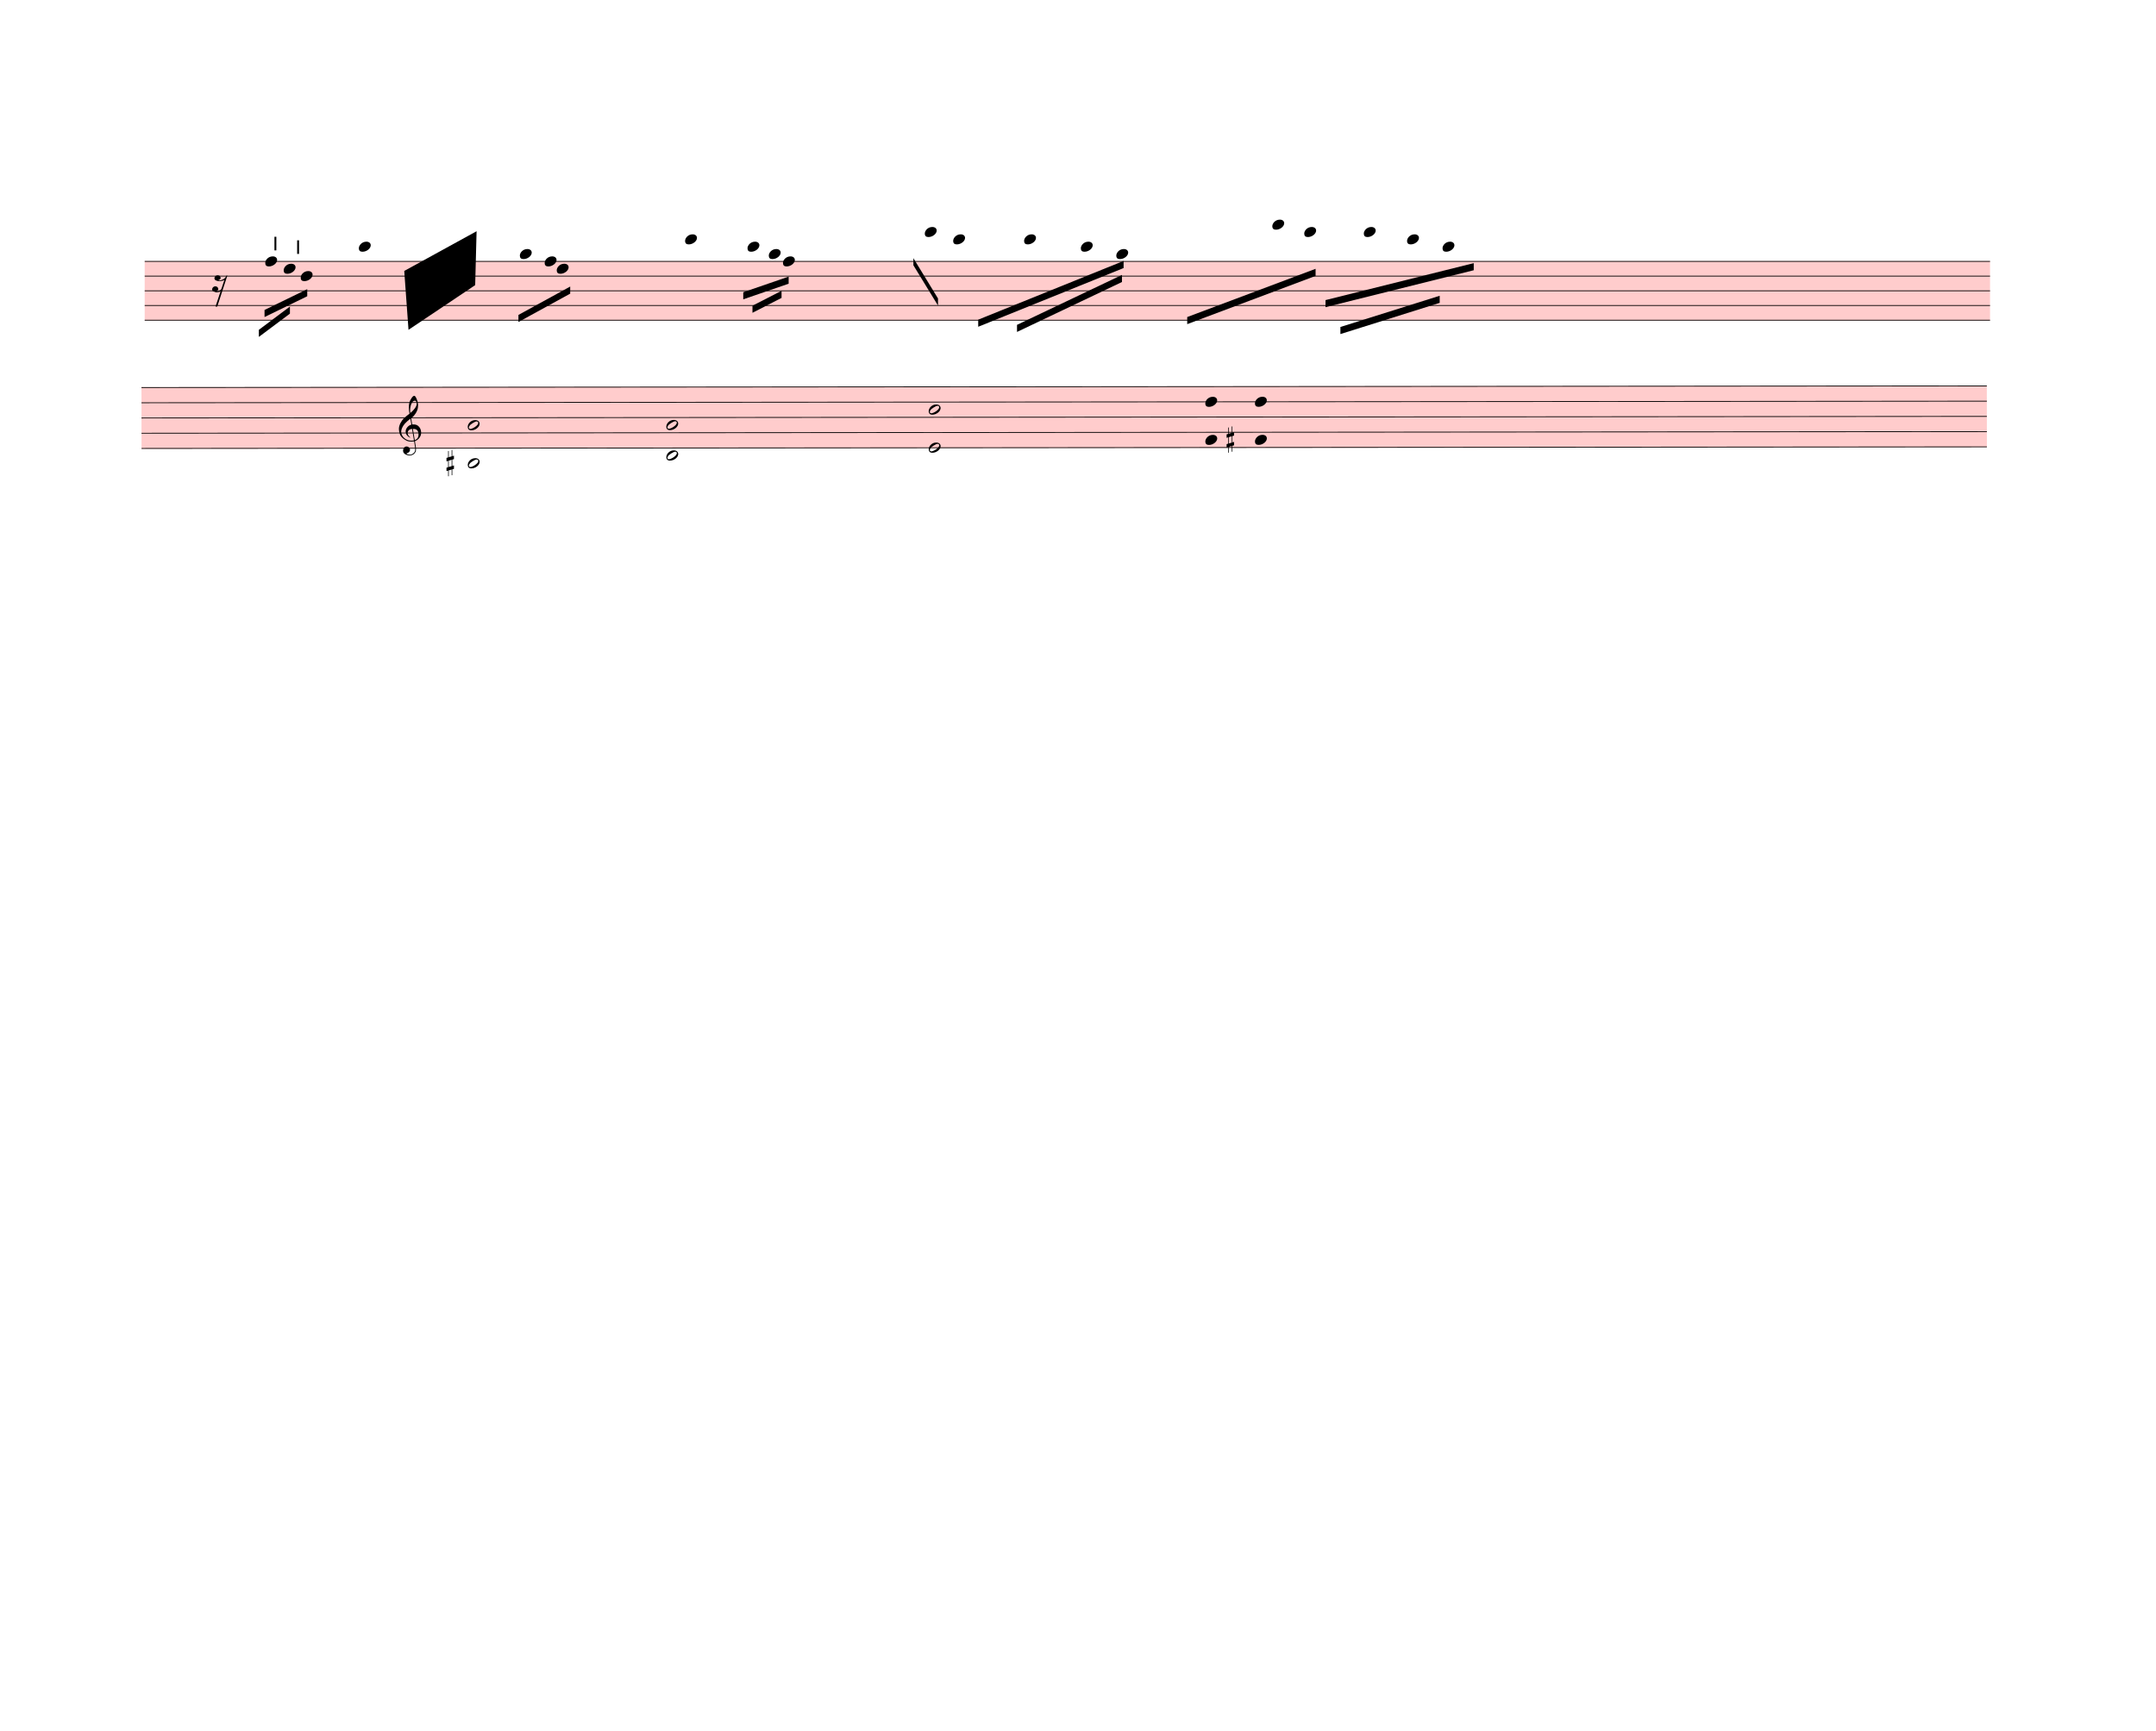
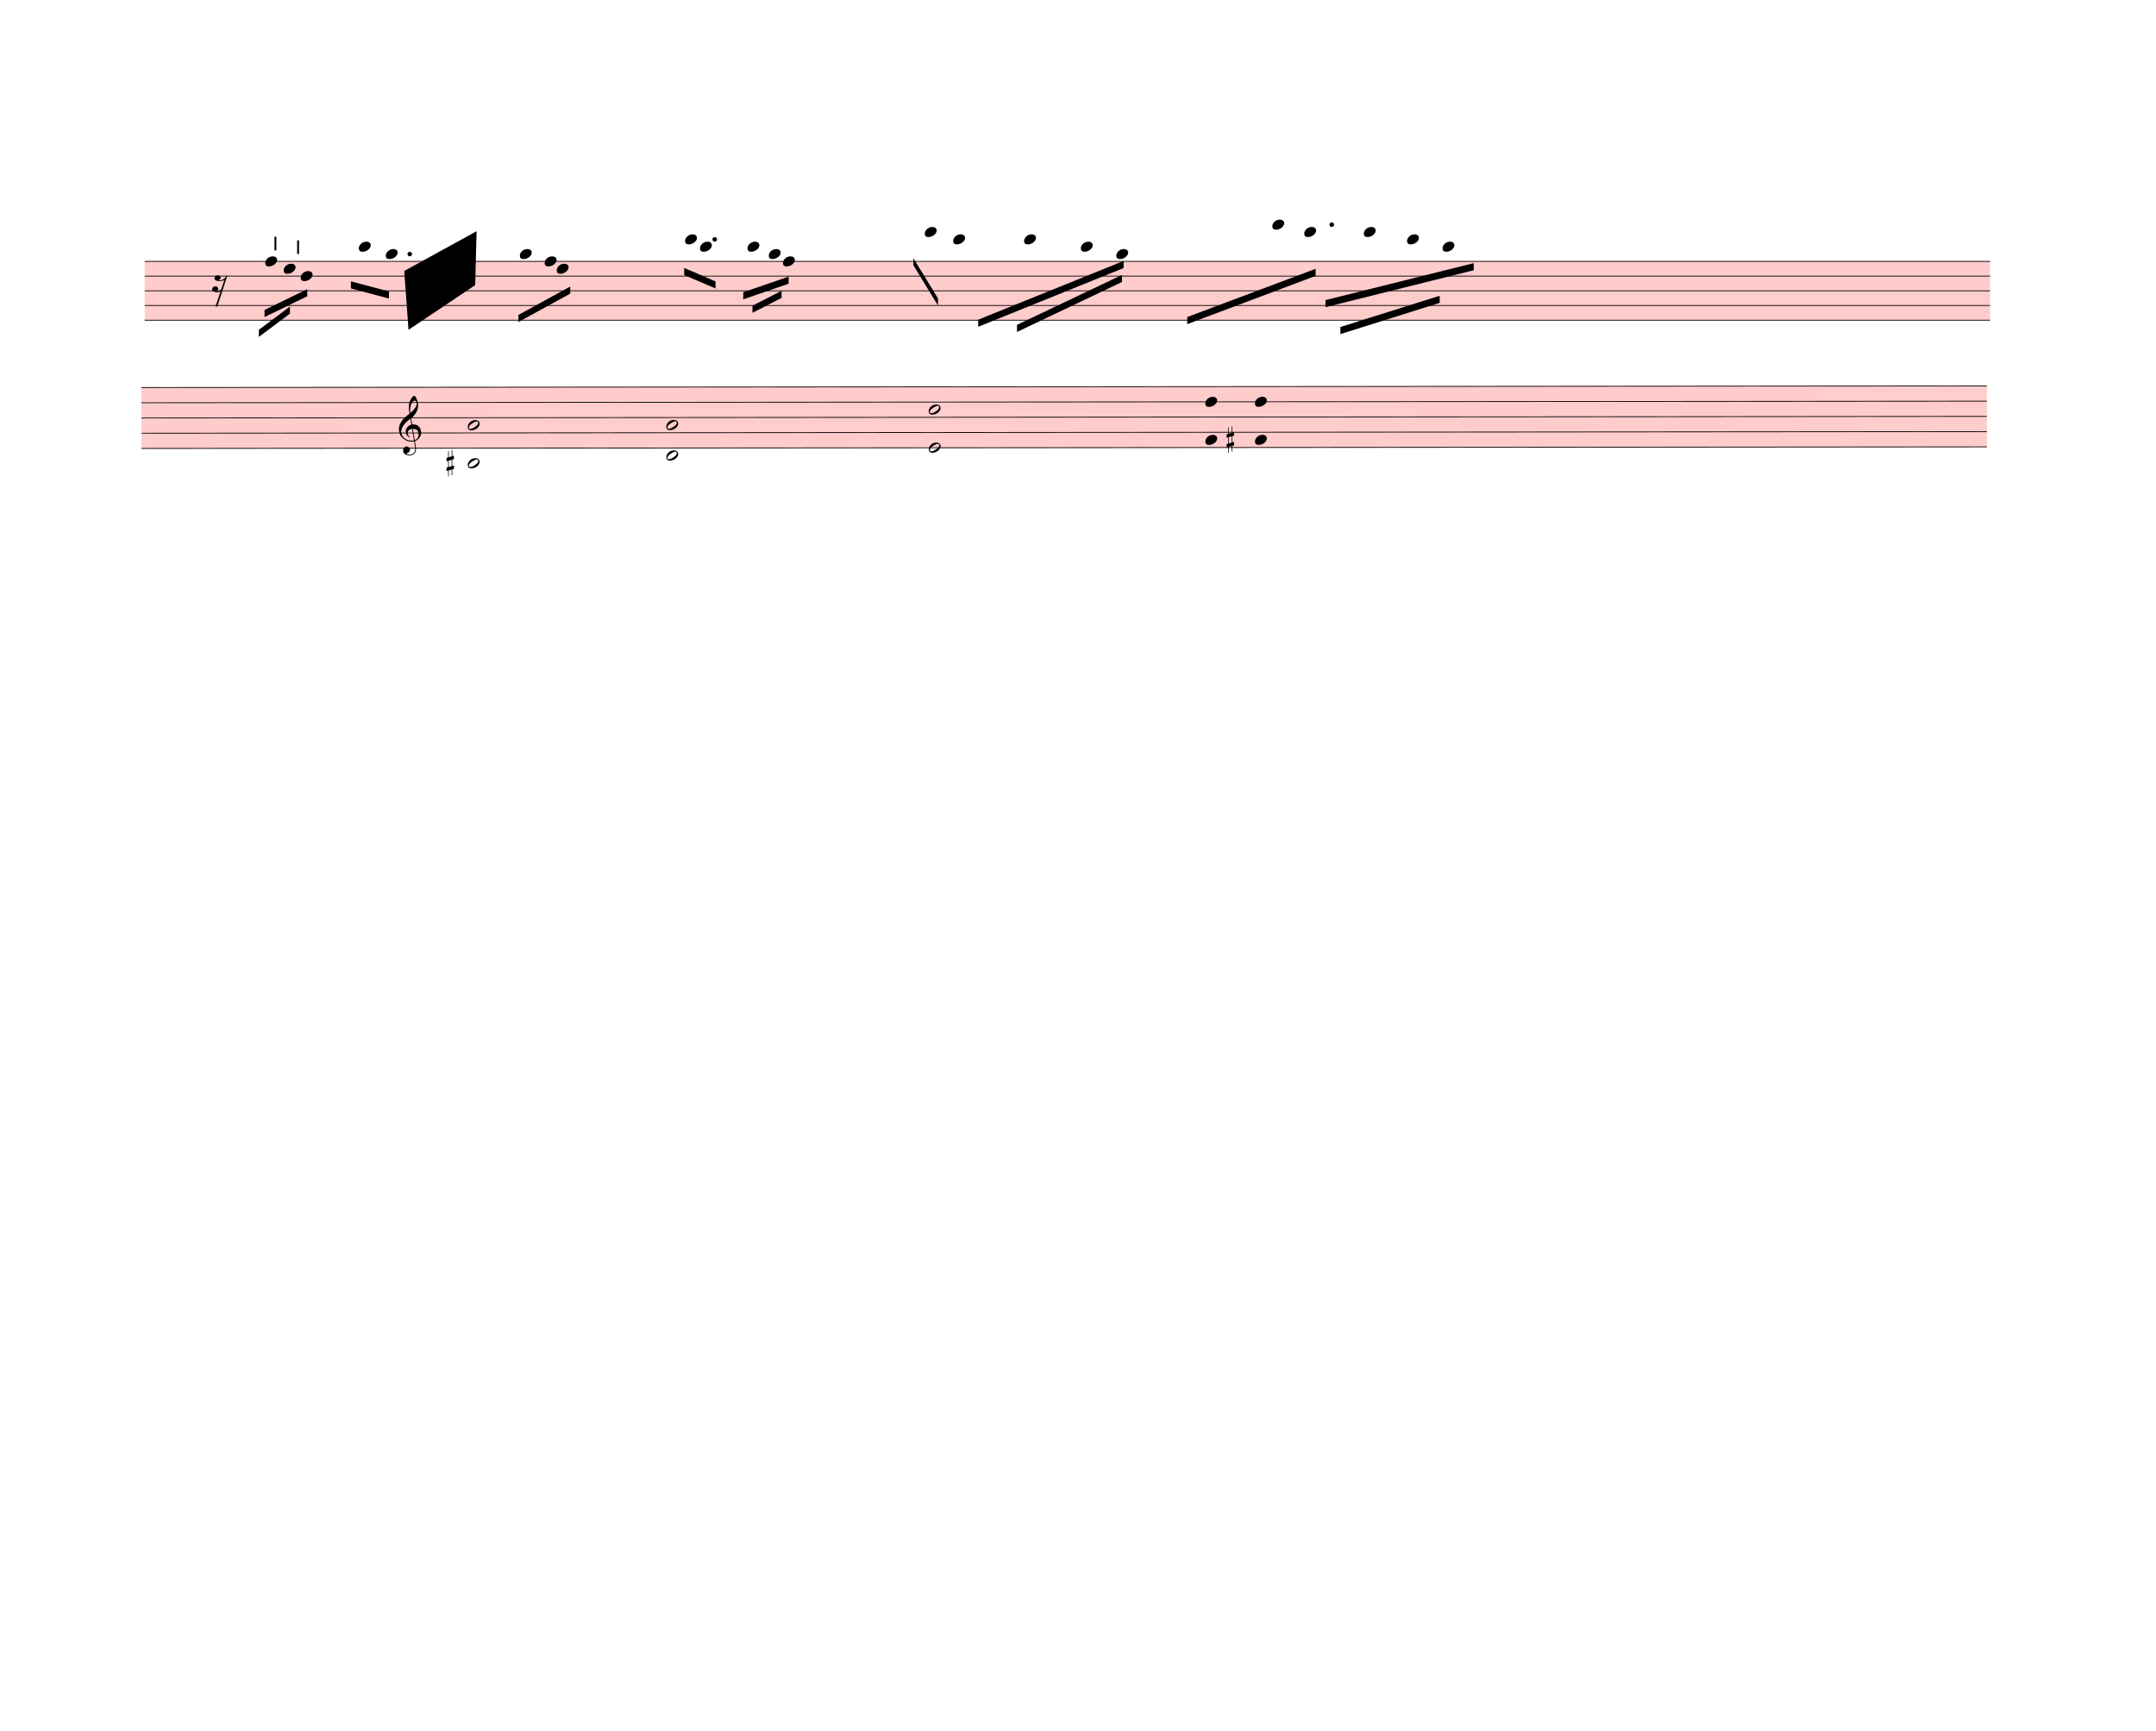
<svg xmlns="http://www.w3.org/2000/svg" width="760px" height="610px" viewBox="0 0 27360 21960" version="1.1" overflow="visible">
  <defs>
    <style type="text/css">
    /* .staff * {
      fill: #000;
      stroke: #000;
    }

    .deletionBack {
      fill: #00000033;
    } */
  </style>
    <symbol id="sym_notehead_quarter" viewBox="0 0 1000 1000" overflow="inherit">
      <path transform="scale(1,-1)" d="M0 -39c0 68 73 172 200 172c66 0 114 -37 114 -95c0 -84 -106 -171 -218 -171c-64 0 -96 30 -96 94z" />
    </symbol>
    <symbol id="sym_rest_rest16th" viewBox="0 0 1000 1000" overflow="inherit">
      <path transform="scale(1,-1)" d="M133 -111c0 -33 -21 -50 -52 -55c10 -3 18 -4 25 -4c40 0 69 24 90 47l66 197c-36 -18 -64 -25 -112 -25c-23 0 -38 3 -45 8c-37 7 -55 27 -55 59c8 35 30 54 68 58c45 -6 49 -13 64 -48c0 -3 1 -5 1 -7c0 -27 -25 -46 -52 -49c6 -4 15 -6 26 -6c32 2 62 14 88 29 c32 19 44 36 59 71l7 1l10 2h4c-72 -220 -143 -439 -215 -659h-37l108 324c-20 -13 -51 -20 -82 -20c-21 0 -35 4 -43 10c-37 6 -55 26 -55 58c8 35 31 56 68 60c43 -8 48 -13 64 -51z" />
    </symbol>
    <symbol id="articStroke-symbol" viewBox="0 0 1000 1000" overflow="inherit">
      <path transform="scale(1,-1)" d="M0 0v240h33v-240h-33z" />
    </symbol>
    <symbol id="sym_notehead_half" viewBox="0 0 1000 1000" overflow="inherit">
      <path transform="scale(1,-1)" d="M278 64c0 22 -17 39 -43 39c-12 0 -26 -3 -41 -10c-85 -43 -165 -94 -165 -156c5 -25 15 -32 49 -32c67 11 200 95 200 159zM0 -36c0 68 73 174 200 174c66 0 114 -39 114 -97c0 -84 -106 -173 -218 -173c-64 0 -96 32 -96 96z" />
    </symbol>
    <symbol id="sym_accid_s" viewBox="0 0 1000 1000" overflow="inherit">
      <path transform="scale(1,-1)" d="M136 186v169h17v-164l44 14v-91l-44 -14v-165l44 12v-91l-44 -13v-155h-17v150l-76 -22v-155h-17v149l-43 -13v90l43 14v167l-43 -14v92l43 13v169h17v-163zM60 73v-167l76 22v168z" />
    </symbol>
    <symbol id="sym_clef_G" viewBox="0 0 1000 1000" overflow="inherit">
      <path transform="scale(1,-1)" d="M343 -190c-18 -3 -37 -5 -59 -5c-46 0 -79 6 -101 16c-68 33 -117 72 -146 119c-20 34 -33 80 -37 137c0 5 -1 10 -1 15c0 42 12 86 35 132c23 44 51 82 86 115s75 65 119 98c-2 12 -7 36 -11 72c-3 33 -3 57 -3 69c0 91 12 134 53 200c26 42 50 63 69 63 c16 0 34 -23 54 -71s30 -90 32 -124v-11c0 -85 -16 -126 -52 -187c-10 -16 -49 -70 -76 -92c-10 -7 -20 -15 -29 -23l24 -140c6 1 14 1 22 1c45 0 79 -9 103 -27c46 -33 71 -81 76 -143c1 -5 1 -12 1 -17c0 -96 -68 -163 -141 -193c6 -44 14 -86 20 -126c4 -24 4 -45 4 -62 c0 -23 -3 -41 -10 -54c-27 -50 -69 -77 -123 -80c-4 0 -9 -1 -13 -1c-29 0 -56 8 -84 21c-39 19 -60 46 -62 82v8c0 23 6 43 16 59c14 22 35 32 61 34h5c38 0 72 -32 75 -67v-7c0 -40 -26 -67 -81 -83c13 -19 39 -28 79 -28c48 0 90 34 109 67c7 12 10 31 10 57 c0 16 -1 33 -4 52c-6 41 -14 83 -20 124zM358 730c-74 0 -105 -137 -105 -223c0 -19 2 -37 4 -55c39 30 72 64 99 100c31 41 46 77 46 108v7c-3 41 -16 63 -42 63h-2zM315 92l42 -253c57 19 86 61 86 125c0 5 0 12 -1 18c-5 74 -44 110 -117 110h-10zM297 91 c-56 -2 -100 -36 -100 -93v-6c2 -36 34 -77 59 -89c-2 -2 -6 -4 -8 -8c-54 26 -91 69 -96 134v8c0 53 35 98 69 124c18 13 37 23 60 28l-22 132c-16 -10 -41 -29 -72 -57c-39 -34 -66 -65 -84 -92c-35 -54 -52 -102 -52 -142v-10c4 -53 27 -99 72 -137s96 -56 157 -56 c19 0 40 2 59 7c-15 86 -28 172 -42 257z" />
    </symbol>
  </defs>
  <g class="rastrums">
    <g class="rastrum" data-id="ra22e3655-1660-424f-adbc-86ae8165ce46" style="transform: rotate(0deg); transform-origin: 1836px 3312px;">
      <g class="rastrum bounding-box" data-id="bbox-ra22e3655-1660-424f-adbc-86ae8165ce46">
        <rect x="1836" y="3312" width="23418" height="756" fill="#ff000033" />
      </g>
      <path d="M1836 3317 L25254 3317" stroke-width="10" stroke="black" />
      <path d="M1836 3503.5 L25254 3503.5" stroke-width="10" stroke="black" />
      <path d="M1836 3690 L25254 3690" stroke-width="10" stroke="black" />
      <path d="M1836 3876.5 L25254 3876.5" stroke-width="10" stroke="black" />
      <path d="M1836 4063 L25254 4063" stroke-width="10" stroke="black" />
    </g>
    <g class="rastrum" data-id="rdced473a-1cd0-4505-ab1e-df40f90d9f35" style="transform: rotate(-0.05deg); transform-origin: 1791px 4914px;">
      <g class="rastrum bounding-box" data-id="bbox-rdced473a-1cd0-4505-ab1e-df40f90d9f35">
        <rect x="1791" y="4914" width="23418" height="783" fill="#ff000033" />
      </g>
      <path d="M1791 4919 L25209 4919" stroke-width="10" stroke="black" />
      <path d="M1791 5112.25 L25209 5112.25" stroke-width="10" stroke="black" />
      <path d="M1791 5305.5 L25209 5305.5" stroke-width="10" stroke="black" />
      <path d="M1791 5498.75 L25209 5498.75" stroke-width="10" stroke="black" />
      <path d="M1791 5692 L25209 5692" stroke-width="10" stroke="black" />
    </g>
  </g>
  <g class="draft" data-label="3" data-id="dbd475f42-f368-47c4-8eb9-da7538592565">
    <g class="system" data-id="se34368df-50d9-42f5-8389-4a9f2f7a3a7c">
      <g class="staff" data-n="1" data-rastrum="ra22e3655-1660-424f-adbc-86ae8165ce46" style="transform: rotate(0deg); transform-origin: 1836px 3312px;">
        <g class="note" data-id="d1ea4b87e-bf2b-4c94-9eaf-1325c42f4ebc" data-stem.dir="down">
          <g class="notehead">
            <use href="#sym_notehead_quarter" height="480px" width="480px" x="3816" y="3503.5" />
          </g>
          <g class="stem">
            <path d="M3816 3503.5 L3816 4249.5" stroke-width="14" />
          </g>
        </g>
        <g class="note" data-id="df407b073-8c27-46b8-a528-967e712da807" data-stem.dir="down">
          <g class="notehead">
            <use href="#sym_notehead_quarter" height="480px" width="480px" x="3366" y="3317" />
          </g>
          <g class="stem">
            <path d="M3366 3317 L3366 3876.5" stroke-width="14" />
          </g>
        </g>
        <g class="note" data-id="dbffd639e-b732-4a09-8edc-14c30c861208" data-stem.dir="down">
          <g class="notehead">
            <use href="#sym_notehead_quarter" height="480px" width="480px" x="3600" y="3410.25" />
          </g>
          <g class="stem">
            <path d="M3600 3410.25 L3600 3690" stroke-width="14" />
          </g>
        </g>
        <g class="note" data-id="d144f06ac-a6cd-4e05-9d46-f7a594e388ef" data-stem.dir="down">
          <g class="notehead">
            <use href="#sym_notehead_quarter" height="480px" width="480px" x="4554" y="3130.5" />
          </g>
          <g class="ledgerLines above">
            <path d="M4515 3130.5 L4743 3130.5" stroke-width="18" />
          </g>
          <g class="stem">
            <path d="M4554 3130.5 L4554 3503.5" stroke-width="14" />
          </g>
        </g>
+         <g class="note" data-id="d7c17afdb-18df-477a-9cad-fb00cef927d0" data-stem.dir="down">
+           <g class="notehead">
+             <use href="#sym_notehead_quarter" height="480px" width="480px" x="4896" y="3223.75" />
+           </g>
+           <g class="ledgerLines above" />
+           <g class="stem">
+             <path d="M4896 3223.75 L4896 3690" stroke-width="14" />
+           </g>
+         </g>
        <g class="note" data-id="dee3e8ac5-255b-42ed-a375-f879742ee6d7" data-stem.dir="down">
          <g class="notehead">
            <use href="#sym_notehead_quarter" height="480px" width="480px" x="6597" y="3223.75" />
          </g>
          <g class="ledgerLines above" />
          <g class="stem">
            <path d="M6597 3223.75 L6597 3783.25" stroke-width="14" />
          </g>
        </g>
        <g class="note" data-id="df760b924-fa3f-453a-8ff5-a5cb38835d4d" data-stem.dir="down">
          <g class="notehead">
            <use href="#sym_notehead_quarter" height="480px" width="480px" x="6912" y="3317" />
          </g>
          <g class="stem">
            <path d="M6912 3317 L6912 3690" stroke-width="14" />
          </g>
        </g>
        <g class="note" data-id="d9ca8aa88-d862-4126-8e3a-403a7405f120" data-stem.dir="down">
          <g class="notehead">
            <use href="#sym_notehead_quarter" height="480px" width="480px" x="7065" y="3410.25" />
          </g>
          <g class="stem">
            <path d="M7065 3410.25 L7065 3783.25" stroke-width="14" />
          </g>
        </g>
        <g class="note" data-id="d692fbe32-ab04-4692-b2d5-e06c0715386a" data-stem.dir="down">
          <g class="notehead">
            <use href="#sym_notehead_quarter" height="480px" width="480px" x="8694" y="3037.25" />
          </g>
          <g class="ledgerLines above">
            <path d="M8655 3130.5 L8883 3130.5" stroke-width="18" />
          </g>
          <g class="stem">
            <path d="M8694 3037.25 L8694 3503.5" stroke-width="14" />
+           </g>
+         </g>
+         <g class="note" data-id="d6e6f5102-5204-4721-adfa-77b51fea6b7f" data-stem.dir="down">
+           <g class="notehead">
+             <use href="#sym_notehead_quarter" height="480px" width="480px" x="8883" y="3130.5" />
+           </g>
+           <g class="ledgerLines above">
+             <path d="M8844 3130.5 L9072 3130.5" stroke-width="18" />
+           </g>
+           <g class="stem">
+             <path d="M8883 3130.5 L8883 3503.5" stroke-width="14" />
          </g>
        </g>
        <g class="note" data-id="d7857d378-bcbf-4f8f-b2b4-1319adea54c8" data-stem.dir="down">
          <g class="notehead">
            <use href="#sym_notehead_quarter" height="480px" width="480px" x="9486" y="3130.5" />
          </g>
          <g class="ledgerLines above">
            <path d="M9447 3130.5 L9675 3130.5" stroke-width="18" />
          </g>
          <g class="stem">
            <path d="M9486 3130.5 L9486 3503.5" stroke-width="14" />
          </g>
        </g>
        <g class="note" data-id="d03bff0c5-0966-45d3-9bfb-291c32fd238c" data-stem.dir="down">
          <g class="notehead">
            <use href="#sym_notehead_quarter" height="480px" width="480px" x="9756" y="3223.75" />
          </g>
          <g class="ledgerLines above" />
          <g class="stem">
            <path d="M9756 3223.75 L9756 3503.5" stroke-width="14" />
          </g>
        </g>
        <g class="note" data-id="d955b2b7e-6741-4662-a120-c8f08ca91d6d" data-stem.dir="down">
          <g class="notehead">
            <use href="#sym_notehead_quarter" height="480px" width="480px" x="9936" y="3317" />
          </g>
          <g class="stem">
            <path d="M9936 3317 L9936 3690" stroke-width="14" />
          </g>
        </g>
        <g class="note" data-id="d6fdfb59d-ab33-47c7-a884-bb681549865d" data-stem.dir="down">
          <g class="notehead">
            <use href="#sym_notehead_quarter" height="480px" width="480px" x="11736" y="2944" />
          </g>
          <g class="ledgerLines above">
            <path d="M11697 3130.5 L11925 3130.5" stroke-width="18" />
            <path d="M11697 2944 L11925 2944" stroke-width="18" />
          </g>
          <g class="stem">
            <path d="M11736 2944 L11736 3410.25" stroke-width="14" />
          </g>
        </g>
        <g class="note" data-id="ddf32d638-2375-4c03-8c14-ca45dcb427a8" data-stem.dir="down">
          <g class="notehead">
            <use href="#sym_notehead_quarter" height="480px" width="480px" x="12096" y="3037.25" />
          </g>
          <g class="ledgerLines above">
            <path d="M12057 3130.5 L12285 3130.5" stroke-width="18" />
          </g>
          <g class="stem">
            <path d="M12096 3037.25 L12096 3596.75" stroke-width="14" />
          </g>
        </g>
        <g class="note" data-id="db3340736-43ea-40dd-9b59-2075a1b80272" data-stem.dir="down">
          <g class="notehead">
            <use href="#sym_notehead_quarter" height="480px" width="480px" x="12996" y="3037.25" />
          </g>
          <g class="ledgerLines above">
            <path d="M12957 3130.5 L13185 3130.5" stroke-width="18" />
          </g>
          <g class="stem">
            <path d="M12996 3037.25 L12996 3596.75" stroke-width="14" />
          </g>
        </g>
        <g class="note" data-id="d9bd31161-f13b-41ca-a180-c6d5f4af3fec" data-stem.dir="down">
          <g class="notehead">
            <use href="#sym_notehead_quarter" height="480px" width="480px" x="13716" y="3130.5" />
          </g>
          <g class="ledgerLines above">
            <path d="M13677 3130.5 L13905 3130.5" stroke-width="18" />
          </g>
          <g class="stem">
            <path d="M13716 3130.5 L13716 3503.5" stroke-width="14" />
          </g>
        </g>
        <g class="note" data-id="df2185142-cbd0-48bf-a60f-349e9f69535a" data-stem.dir="down">
          <g class="notehead">
            <use href="#sym_notehead_quarter" height="480px" width="480px" x="14166" y="3223.75" />
          </g>
          <g class="ledgerLines above" />
          <g class="stem">
            <path d="M14166 3223.75 L14166 3783.25" stroke-width="14" />
          </g>
        </g>
        <g class="note" data-id="d36894e3e-b4d8-494a-8dd1-065a586167d4" data-stem.dir="down">
          <g class="notehead">
            <use href="#sym_notehead_quarter" height="480px" width="480px" x="16146" y="2850.75" />
          </g>
          <g class="ledgerLines above">
            <path d="M16107 3130.5 L16335 3130.5" stroke-width="18" />
            <path d="M16107 2944 L16335 2944" stroke-width="18" />
          </g>
          <g class="stem">
            <path d="M16146 2850.75 L16146 3596.75" stroke-width="14" />
          </g>
        </g>
        <g class="note" data-id="d158d93ec-14bf-4457-acbf-c99eb00c8874" data-stem.dir="down">
          <g class="notehead">
            <use href="#sym_notehead_quarter" height="480px" width="480px" x="16551" y="2944" />
          </g>
          <g class="ledgerLines above">
            <path d="M16512 3130.5 L16740 3130.5" stroke-width="18" />
            <path d="M16512 2944 L16740 2944" stroke-width="18" />
          </g>
          <g class="stem">
            <path d="M16551 2944 L16551 3503.5" stroke-width="14" />
          </g>
        </g>
        <g class="note" data-id="d72b601f1-9605-4503-9992-fee34154a84d" data-stem.dir="down">
          <g class="notehead">
            <use href="#sym_notehead_quarter" height="480px" width="480px" x="17307" y="2944" />
          </g>
          <g class="ledgerLines above">
            <path d="M17268 3130.5 L17496 3130.5" stroke-width="18" />
            <path d="M17268 2944 L17496 2944" stroke-width="18" />
          </g>
          <g class="stem">
            <path d="M17307 2944 L17307 3596.75" stroke-width="14" />
          </g>
        </g>
        <g class="note" data-id="df9ba2661-b093-4e97-8aad-896c558be209" data-stem.dir="down">
          <g class="notehead">
            <use href="#sym_notehead_quarter" height="480px" width="480px" x="17856" y="3037.25" />
          </g>
          <g class="ledgerLines above">
            <path d="M17817 3130.5 L18045 3130.5" stroke-width="18" />
          </g>
          <g class="stem">
            <path d="M17856 3037.25 L17856 3410.25" stroke-width="14" />
          </g>
        </g>
        <g class="note" data-id="d86bf2833-0dd5-4584-bcb4-9e76776407dd" data-stem.dir="down">
          <g class="notehead">
            <use href="#sym_notehead_quarter" height="480px" width="480px" x="18306" y="3130.5" />
          </g>
          <g class="ledgerLines above">
            <path d="M18267 3130.5 L18495 3130.5" stroke-width="18" />
          </g>
          <g class="stem">
            <path d="M18306 3130.5 L18306 3503.5" stroke-width="14" />
          </g>
        </g>
        <g class="rest" data-id="d5d8e9310-797f-4908-a412-d88dfb2bb3e4">
          <use href="#sym_rest_rest16th" height="597px" width="597px" x="2691" y="3596.75" />
        </g>
+         <g class="dot augmentation" data-id="d879bee48-a229-4279-8add-02ec30b7ebe9" data-class="dot augmentation">
+           <ellipse cx="5200" cy="3223.75" rx="29" ry="29" fill-opacity="1" stroke-opacity="1" />
+         </g>
+         <g class="dot augmentation" data-id="d67868fc4-c17e-414a-9520-2189fe00f705" data-class="dot augmentation">
+           <ellipse cx="9070" cy="3037.25" rx="29" ry="29" fill-opacity="1" stroke-opacity="1" />
+         </g>
+         <g class="dot augmentation" data-id="dbd76140d-3f6b-48cc-a8be-a355a1187451" data-class="dot augmentation">
+           <ellipse cx="16900" cy="2850.75" rx="29" ry="29" fill-opacity="1" stroke-opacity="1" />
+         </g>
        <g class="artic stroke" data-id="d2dec5ba6-1e8e-438d-bfb8-779827f34859" data-class="artic">
          <use href="#articStroke-symbol" x="3483px" y="3177px" height="720px" width="720px" />
        </g>
        <g class="artic stroke" data-id="d9068e599-49d7-486e-83bc-1dac9e29ee6f" data-class="artic">
          <use href="#articStroke-symbol" x="3771px" y="3222px" height="720px" width="720px" />
        </g>
      </g>
      <g class="staff" data-n="2" data-rastrum="rdced473a-1cd0-4505-ab1e-df40f90d9f35" style="transform: rotate(-0.05deg); transform-origin: 1791px 4914px;">
        <g class="chord" data-id="d4500a549-c6f9-4474-8dee-14ccc2718a50" data-stem.dir="down">
          <g class="notehead">
            <use href="#sym_notehead_half" height="480px" width="480px" x="5931" y="5402.125" />
          </g>
          <g class="notehead">
            <use href="#sym_notehead_half" height="480px" width="480px" x="5931" y="5885.25" />
          </g>
          <g class="ledgerLines below">
            <path d="M5892 5885.25 L6120 5885.25" stroke-width="18" />
          </g>
          <g class="stem">
            <path d="M5931 5402.125 L5931 6368.375" stroke-width="14" />
          </g>
        </g>
        <g class="chord" data-id="d7338300c-7a94-46e5-bd7f-99be248684f2" data-stem.dir="down">
          <g class="notehead">
            <use href="#sym_notehead_half" height="480px" width="480px" x="8451" y="5402.125" />
          </g>
          <g class="notehead">
            <use href="#sym_notehead_half" height="480px" width="480px" x="8451" y="5788.625" />
          </g>
          <g class="ledgerLines below" />
          <g class="stem">
            <path d="M8451 5402.125 L8451 6754.875" stroke-width="14" />
          </g>
        </g>
        <g class="chord" data-id="d13430180-d247-4adb-a4b0-3635cfe58fc2" data-stem.dir="down">
          <g class="notehead">
            <use href="#sym_notehead_half" height="480px" width="480px" x="11781" y="5208.875" />
          </g>
          <g class="notehead">
            <use href="#sym_notehead_half" height="480px" width="480px" x="11781" y="5692" />
          </g>
          <g class="stem">
            <path d="M11781 5208.875 L11781 6561.625" stroke-width="14" />
          </g>
        </g>
        <g class="chord" data-id="d710b346f-c29d-4060-8e32-bff6730ad729" data-stem.dir="down">
          <g class="notehead">
            <use href="#sym_notehead_quarter" height="480px" width="480px" x="15291" y="5112.25" />
          </g>
          <g class="notehead">
            <use href="#sym_notehead_quarter" height="480px" width="480px" x="15291" y="5595.375" />
          </g>
          <g class="stem">
            <path d="M15291 5112.25 L15291 5885.25" stroke-width="14" />
          </g>
        </g>
        <g class="chord" data-id="d6e6a8c1b-4cb2-4b11-beca-a32bfc36f6c9" data-stem.dir="down">
          <g class="notehead">
            <use href="#sym_notehead_quarter" height="480px" width="480px" x="15921" y="5112.25" />
          </g>
          <g class="notehead">
            <use href="#sym_notehead_quarter" height="480px" width="480px" x="15921" y="5595.375" />
          </g>
          <g class="stem">
            <path d="M15921 5112.25 L15921 5981.875" stroke-width="14" />
          </g>
        </g>
        <g class="accid" data-id="d8bd28407-ca8c-4345-ab81-69b778be9f22">
          <use href="#sym_accid_s" height="480px" width="480px" x="5661" y="5885.25" />
        </g>
        <g class="accid" data-id="dd9b55829-ac8c-4bac-82ab-e31b9067dccc">
          <use href="#sym_accid_s" height="480px" width="480px" x="15561" y="5595.375" />
        </g>
        <g class="clef" data-id="d74427fdb-3cda-4d08-8415-842329081e87">
          <use href="#sym_clef_G" height="561px" width="561px" x="5058" y="5498.75" />
        </g>
      </g>
      <g class="barLine" data-id="d5ff39aa4-429b-4a17-94c1-3dccf8a292e2">
        <path d="M4311.9 3193.2 L3969.9 6759" stroke-width="27" />
      </g>
      <g class="barLine" data-id="d77587d6c-58b0-43bc-bf48-ed09d8bfa351">
        <path d="M7924.5 3193.2 L7595.1 5865.3" stroke-width="27" />
      </g>
      <g class="barLine" data-id="dbcf26203-5e71-4fbe-8f9e-1b12fc04e5b4">
        <path d="M10557 3285 L9927 6309" stroke-width="27" />
      </g>
      <g class="barLine" data-id="d42cbe8ec-b4ad-45ed-a498-8b49f0b8e44a">
        <path d="M15079.5 2958.3 L13961.7 6971.4" stroke-width="27" />
      </g>
      <g class="beam" data-id="be8a14883-0947-41e5-9128-93f9133dc997" style="transform: rotate(0deg); transform-origin: 1836px 3312px;">
        <polygon points="6579,3996 7236,3636 7236,3726 6579,4086" stroke-opacity="1" fill-opacity="1" />
      </g>
      <g class="beam" data-id="bc4b24ee6-96a4-4f21-9a90-50b41767bf91" style="transform: rotate(0deg); transform-origin: 1836px 3312px;">
        <polygon points="9432,3708 10008,3510 10008,3600 9432,3798" stroke-opacity="1" fill-opacity="1" />
      </g>
      <g class="beam" data-id="b366fc4fb-7a16-41b5-9991-140a2029c3d4" style="transform: rotate(0deg); transform-origin: 1836px 3312px;">
        <polygon points="9549,3879 9918,3690 9918,3780 9549,3969" stroke-opacity="1" fill-opacity="1" />
      </g>
      <g class="beam" data-id="b4ee6f0dd-00de-400c-b7bb-0c1c27456df2" style="transform: rotate(0deg); transform-origin: 1836px 3312px;">
        <polygon points="11591.1,3276 11903.4,3787.2 11903.4,3877.2 11591.1,3366" stroke-opacity="1" fill-opacity="1" />
      </g>
      <g class="beam" data-id="b15657afc-d0ad-462e-886e-0d35832b863b" style="transform: rotate(0deg); transform-origin: 1836px 3312px;">
        <polygon points="12413.7,4056.3 14258.7,3311.1 14258.7,3401.1 12413.7,4146.3" stroke-opacity="1" fill-opacity="1" />
      </g>
      <g class="beam" data-id="bd3fc1538-e5f3-4dc8-b3eb-1925b860f4d1" style="transform: rotate(0deg); transform-origin: 1836px 3312px;">
        <polygon points="12906,4122 14238,3488.4 14238,3578.4 12906,4212" stroke-opacity="1" fill-opacity="1" />
      </g>
      <g class="beam" data-id="bac2265e2-e8c9-4dbc-baca-8ea65394544f" style="transform: rotate(0deg); transform-origin: 1836px 3312px;">
        <polygon points="16821,3807.9 18702,3339 18702,3429 16821,3897.9" stroke-opacity="1" fill-opacity="1" />
      </g>
      <g class="beam" data-id="b3819ecab-4a8f-4f29-8af1-d12e90b748c0" style="transform: rotate(0deg); transform-origin: 1836px 3312px;">
        <polygon points="17010,4149 18270,3753 18270,3843 17010,4239" stroke-opacity="1" fill-opacity="1" />
      </g>
      <g class="beam" data-id="bba558a20-7cb7-4359-a113-e0ea272fca78" style="transform: rotate(0deg); transform-origin: 1836px 3312px;">
        <polygon points="3357,3933 3898.8,3669.3 3898.8,3759.3 3357,4023" stroke-opacity="1" fill-opacity="1" />
      </g>
      <g class="beam" data-id="b1fd585f9-0c81-47c3-8d51-f6d76789b81c" style="transform: rotate(0deg); transform-origin: 1836px 3312px;">
        <polygon points="3285,4185 3679.2,3889.8 3679.2,3979.8 3285,4275" stroke-opacity="1" fill-opacity="1" />
      </g>
      <g class="beam" data-id="bb4531f2d-ecb0-441f-8caa-282ce81a6bf4" style="transform: rotate(0deg); transform-origin: 1836px 3312px;">
        <polygon points="15066,4023 16695,3411 16695,3501 15066,4113" stroke-opacity="1" fill-opacity="1" />
+       </g>
+       <g class="beam" data-id="d452d1d35-9811-4473-a96d-de15bde30de8" style="transform: rotate(0deg); transform-origin: 1836px 3312px;">
+         <polygon points="4453.2,3570.3 4935.6,3698.1 4935.6,3788.1 4453.2,3660.3" stroke-opacity="1" fill-opacity="1" />
+       </g>
+       <g class="beam" data-id="dc7eec001-bc58-443b-bb8a-e0cd33d10451" style="transform: rotate(0deg); transform-origin: 1836px 3312px;">
+         <polygon points="8682.3,3400.2 9080.1,3570.3 9080.1,3660.3 8682.3,3490.2" stroke-opacity="1" fill-opacity="1" />
      </g>
    </g>
    <g class="deletions">
      <g data-id="x7174aeda-5572-4e48-82e7-b3c07dee5092" data-class="del" class="del">
        <path data-id="x7174aeda-5572-4e48-82e7-b3c07dee5092" d="M5130.0,3438.0 L6048.0,2934.0 L6030.0,3618.0 L5184.0,4185.0 Z" class="deletionBack" />
        <path d="M5130.0,3438.0 L6030.0,3618.0" stroke-width="9" class="deletionLine" />
        <path d="M6048.0,2934.0 L5184.0,4185.0" stroke-width="9" class="deletionLine" />
      </g>
    </g>
  </g>
</svg>
